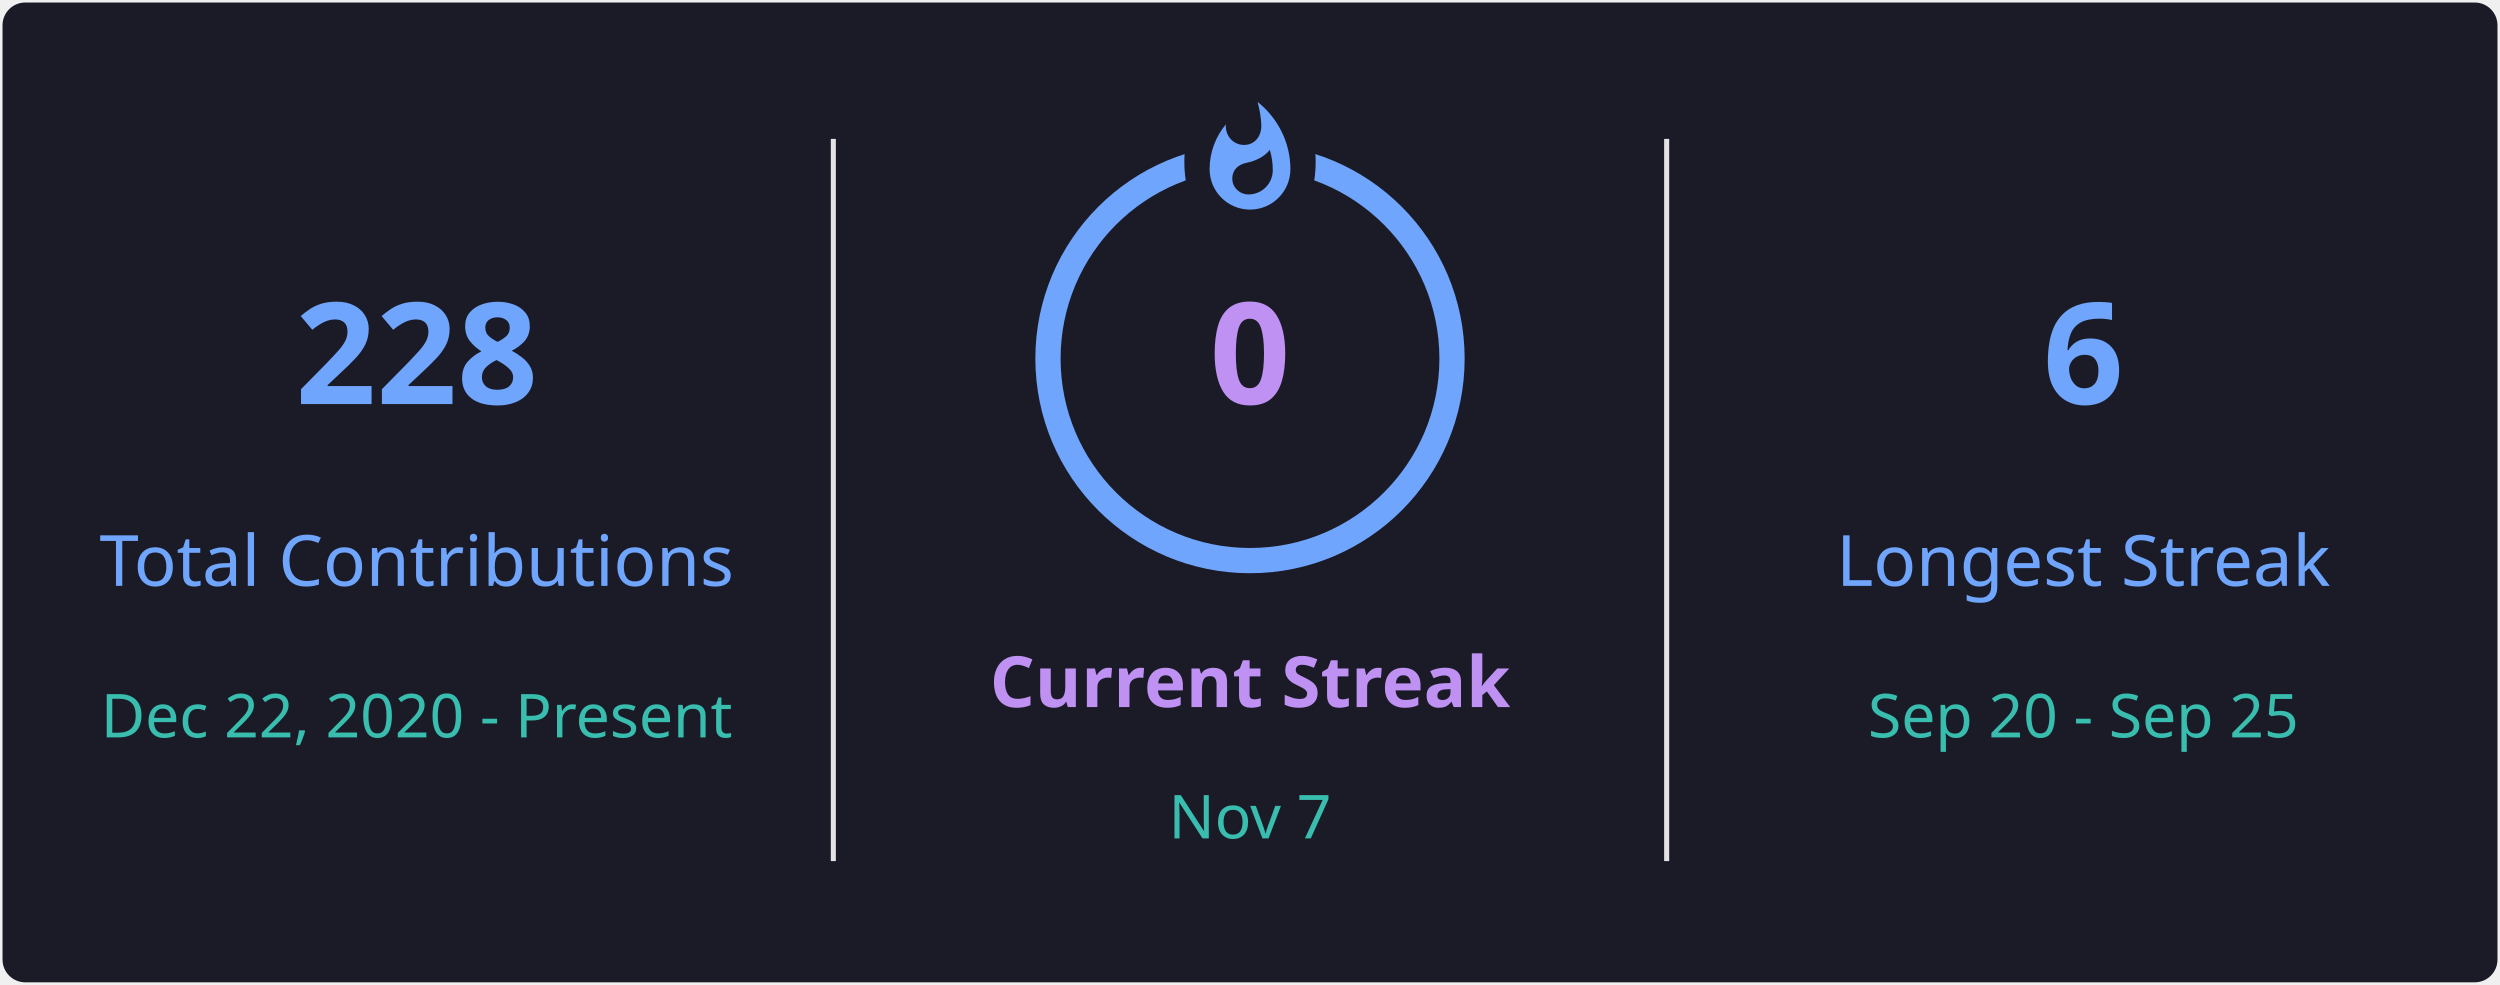
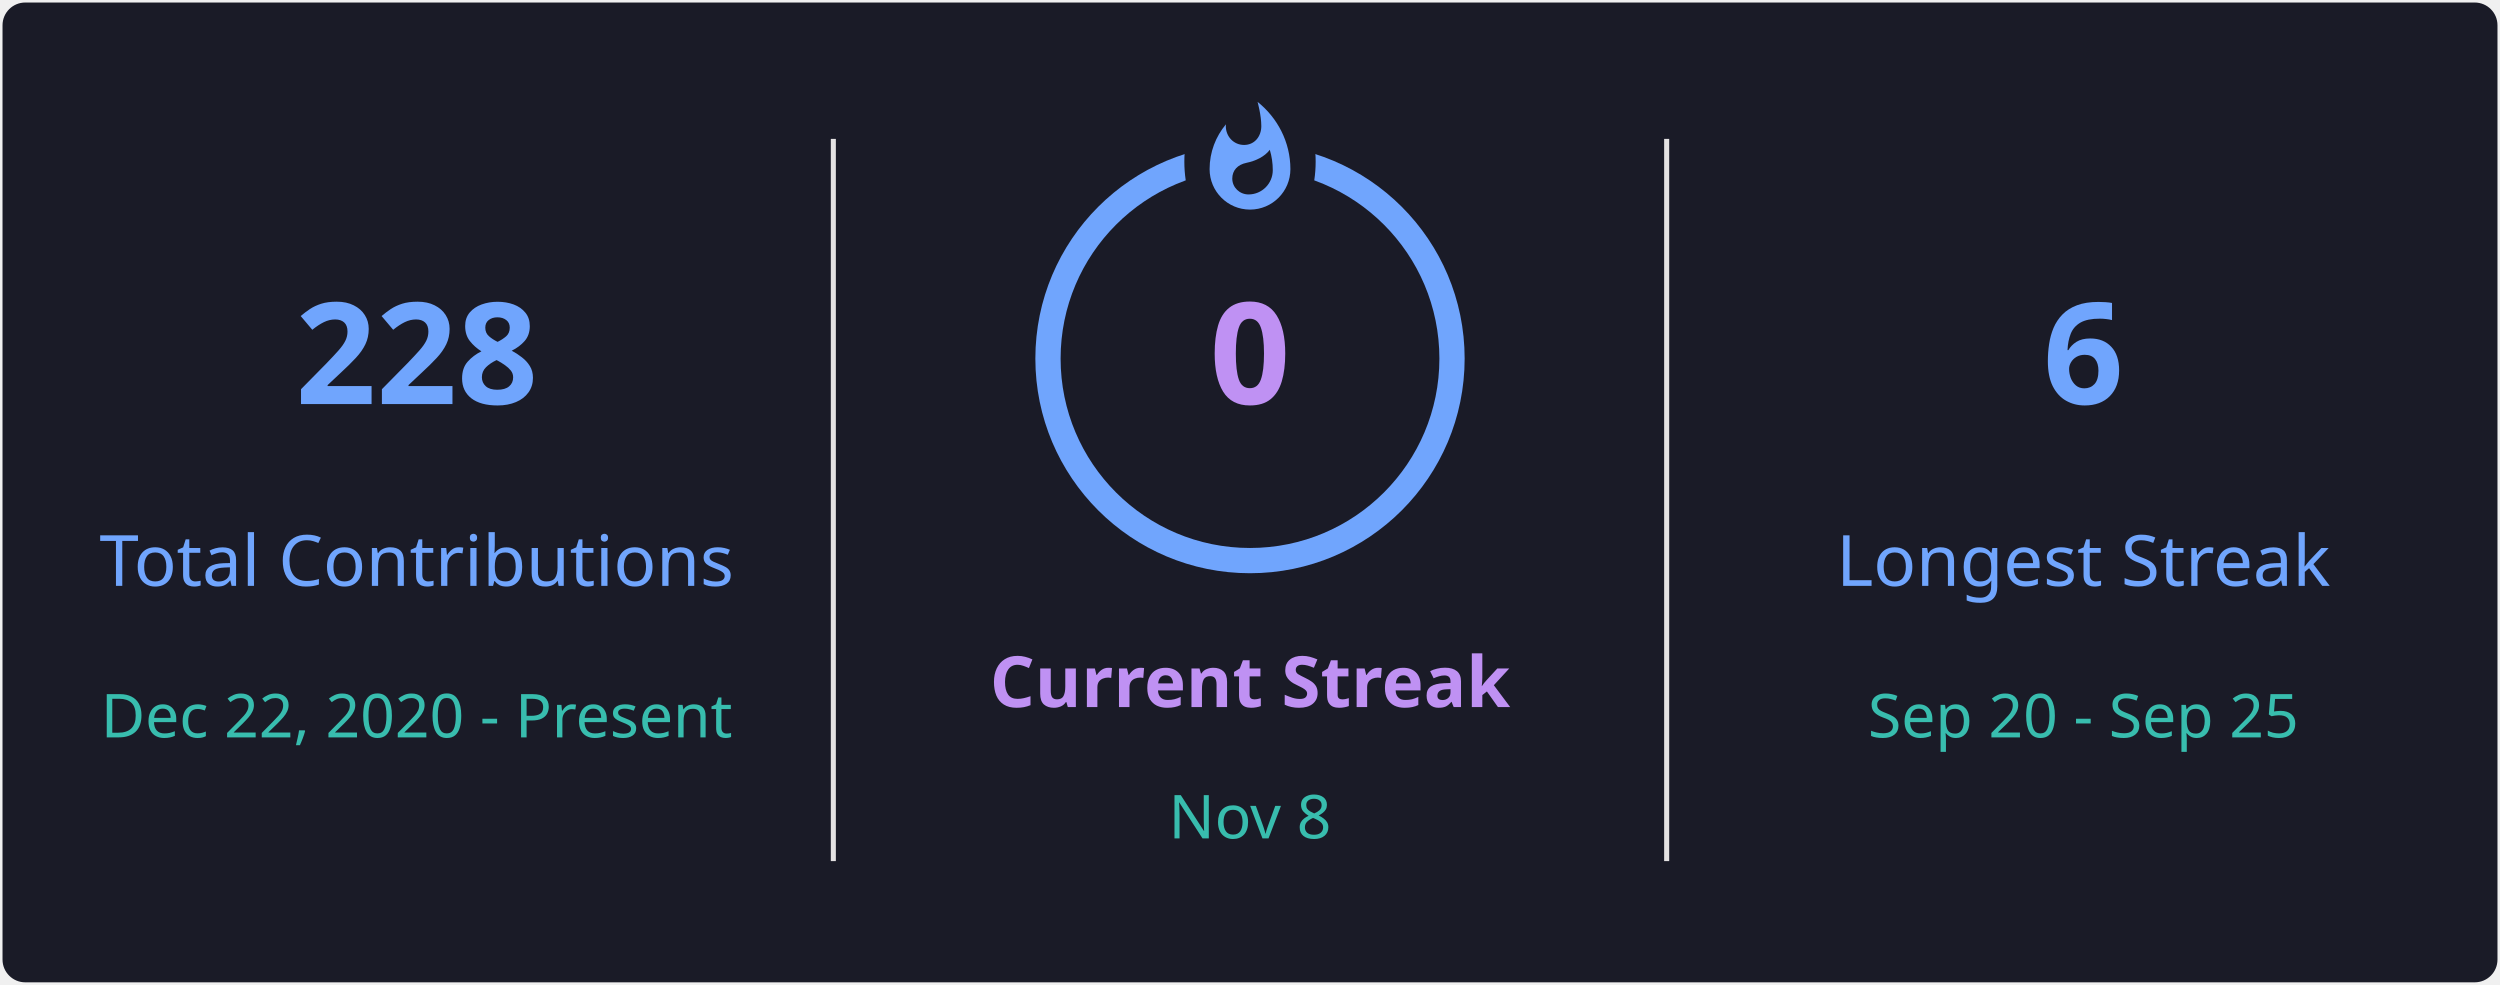
<svg xmlns="http://www.w3.org/2000/svg" style="isolation: isolate" viewBox="0 0 495 195" width="495px" height="195px" direction="ltr">
  <defs>
    <clipPath id="outer_rectangle">
      <rect width="495" height="195" rx="4.5" />
    </clipPath>
    <mask id="mask_out_ring_behind_fire">
      <rect width="495" height="195" fill="white" />
      <ellipse id="mask-ellipse" cx="247.5" cy="32" rx="13" ry="18" fill="black" />
    </mask>
  </defs>
  <g clip-path="url(#outer_rectangle)">
    <g style="isolation: isolate">
      <rect stroke="#000000" stroke-opacity="0" fill="#1A1B27" rx="4.5" x="0.5" y="0.5" width="494" height="194" />
    </g>
    <g style="isolation: isolate">
      <line x1="165" y1="28" x2="165" y2="170" vector-effect="non-scaling-stroke" stroke-width="1" stroke="#E4E2E2" stroke-linejoin="miter" stroke-linecap="square" stroke-miterlimit="3" />
      <line x1="330" y1="28" x2="330" y2="170" vector-effect="non-scaling-stroke" stroke-width="1" stroke="#E4E2E2" stroke-linejoin="miter" stroke-linecap="square" stroke-miterlimit="3" />
    </g>
    <g style="isolation: isolate">
      <g transform="translate(82.5, 48)">
        <text x="0" y="32" stroke-width="0" text-anchor="middle" fill="#70A5FD" stroke="none" font-family="&quot;Segoe UI&quot;, Ubuntu, sans-serif" font-weight="700" font-size="28px" font-style="normal" style="opacity: 1; opacity: 1;">
                        228
                    </text>
      </g>
      <g transform="translate(82.5, 84)">
        <text x="0" y="32" stroke-width="0" text-anchor="middle" fill="#70A5FD" stroke="none" font-family="&quot;Segoe UI&quot;, Ubuntu, sans-serif" font-weight="400" font-size="14px" font-style="normal" style="opacity: 1; opacity: 1;">
                        Total Contributions
                    </text>
      </g>
      <g transform="translate(82.5, 114)">
        <text x="0" y="32" stroke-width="0" text-anchor="middle" fill="#38BDAE" stroke="none" font-family="&quot;Segoe UI&quot;, Ubuntu, sans-serif" font-weight="400" font-size="12px" font-style="normal" style="opacity: 1; opacity: 1;">
                        Dec 22, 2020 - Present
                    </text>
      </g>
    </g>
    <g style="isolation: isolate">
      <g transform="translate(247.5, 108)">
        <text x="0" y="32" stroke-width="0" text-anchor="middle" fill="#BF91F3" stroke="none" font-family="&quot;Segoe UI&quot;, Ubuntu, sans-serif" font-weight="700" font-size="14px" font-style="normal" style="opacity: 1; opacity: 1;">
                        Current Streak
                    </text>
      </g>
      <g transform="translate(247.5, 145)">
        <text x="0" y="21" stroke-width="0" text-anchor="middle" fill="#38BDAE" stroke="none" font-family="&quot;Segoe UI&quot;, Ubuntu, sans-serif" font-weight="400" font-size="12px" font-style="normal" style="opacity: 1; opacity: 1;">
-                         Nov 7
+                         Nov 8
                    </text>
      </g>
      <g mask="url(#mask_out_ring_behind_fire)">
        <circle cx="247.5" cy="71" r="40" fill="none" stroke="#70A5FD" stroke-width="5" style="opacity: 1; opacity: 1;" />
      </g>
      <g transform="translate(247.5, 19.5)" stroke-opacity="0" style="opacity: 1; opacity: 1;">
        <path d="M -12 -0.5 L 15 -0.5 L 15 23.5 L -12 23.5 L -12 -0.5 Z" fill="none" />
        <path d="M 1.5 0.67 C 1.5 0.67 2.24 3.32 2.24 5.47 C 2.24 7.53 0.89 9.2 -1.17 9.2 C -3.23 9.2 -4.79 7.53 -4.79 5.47 L -4.76 5.11 C -6.78 7.51 -8 10.62 -8 13.99 C -8 18.41 -4.42 22 0 22 C 4.42 22 8 18.41 8 13.99 C 8 8.6 5.41 3.79 1.5 0.67 Z M -0.29 19 C -2.07 19 -3.51 17.6 -3.51 15.86 C -3.51 14.24 -2.46 13.1 -0.7 12.74 C 1.07 12.38 2.9 11.53 3.92 10.16 C 4.31 11.45 4.51 12.81 4.51 14.2 C 4.51 16.85 2.36 19 -0.29 19 Z" fill="#70A5FD" stroke-opacity="0" />
      </g>
      <g transform="translate(247.5, 48)">
        <text x="0" y="32" stroke-width="0" text-anchor="middle" fill="#BF91F3" stroke="none" font-family="&quot;Segoe UI&quot;, Ubuntu, sans-serif" font-weight="700" font-size="28px" font-style="normal" style="font-size: 28px;">
                        0
                    </text>
      </g>
    </g>
    <g style="isolation: isolate">
      <g transform="translate(412.5, 48)">
        <text x="0" y="32" stroke-width="0" text-anchor="middle" fill="#70A5FD" stroke="none" font-family="&quot;Segoe UI&quot;, Ubuntu, sans-serif" font-weight="700" font-size="28px" font-style="normal" style="opacity: 1; opacity: 1;">
                        6
                    </text>
      </g>
      <g transform="translate(412.5, 84)">
        <text x="0" y="32" stroke-width="0" text-anchor="middle" fill="#70A5FD" stroke="none" font-family="&quot;Segoe UI&quot;, Ubuntu, sans-serif" font-weight="400" font-size="14px" font-style="normal" style="opacity: 1; opacity: 1;">
                        Longest Streak
                    </text>
      </g>
      <g transform="translate(412.5, 114)">
        <text x="0" y="32" stroke-width="0" text-anchor="middle" fill="#38BDAE" stroke="none" font-family="&quot;Segoe UI&quot;, Ubuntu, sans-serif" font-weight="400" font-size="12px" font-style="normal" style="opacity: 1; opacity: 1;">
                        Sep 20 - Sep 25
                    </text>
      </g>
    </g>
  </g>
</svg>
